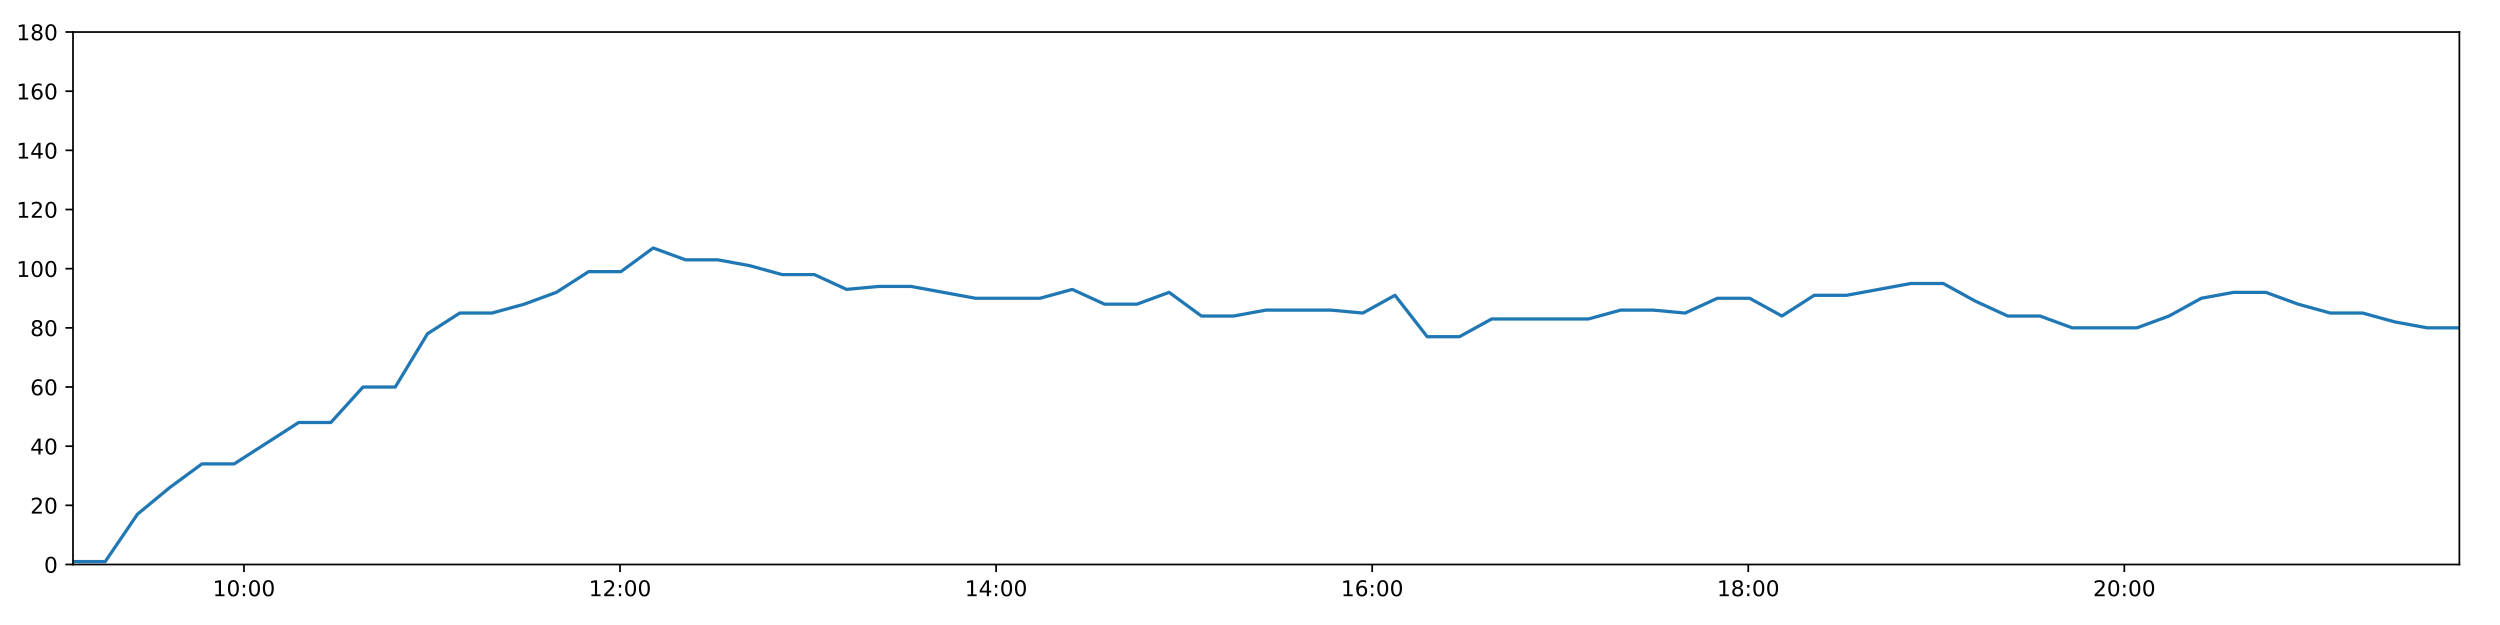
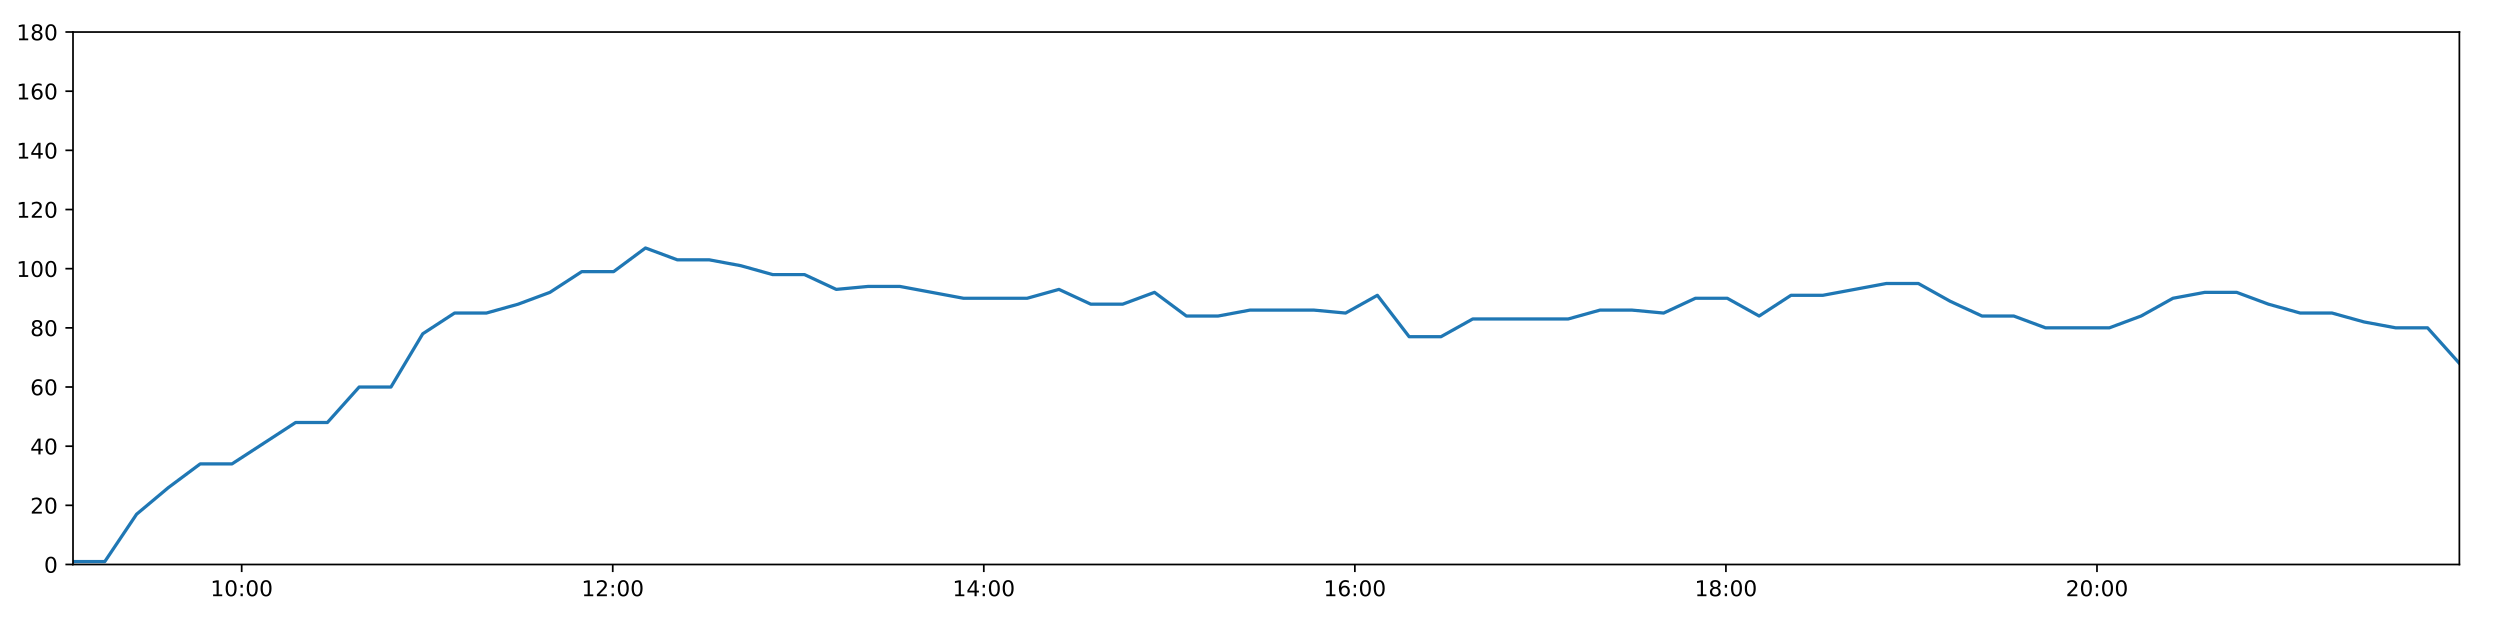
<svg xmlns="http://www.w3.org/2000/svg" xmlns:xlink="http://www.w3.org/1999/xlink" height="288pt" version="1.1" viewBox="0 0 1152 288" width="1152pt">
  <defs>
    <style type="text/css">
*{stroke-linecap:butt;stroke-linejoin:round;}
  </style>
  </defs>
  <g id="figure_1">
    <g id="patch_1">
      <path d="M 0 288  L 1152 288  L 1152 0  L 0 0  z " style="fill:#ffffff;" />
    </g>
    <g id="axes_1">
      <g id="patch_2">
        <path d="M 33.64 260.12  L 1133.28 260.12  L 1133.28 14.76  L 33.64 14.76  z " style="fill:#ffffff;" />
      </g>
      <g id="matplotlib.axis_1">
        <g id="xtick_1">
          <g id="line2d_1">
            <defs>
-               <path d="M 0 0  L 0 3.5  " id="mb7a5550750" style="stroke:#000000;stroke-width:0.8;" />
-             </defs>
-             <g>
-               <use style="stroke:#000000;stroke-width:0.8;" x="112.417" xlink:href="#mb7a5550750" y="260.12" />
+               <path d="M 0 0  L 0 3.5  " id="m80cb216a35" style="stroke:#000000;stroke-width:0.8;" />
+             </defs>
+             <g>
+               <use style="stroke:#000000;stroke-width:0.8;" x="111.367" xlink:href="#m80cb216a35" y="260.12" />
            </g>
          </g>
          <g id="text_1">
            <defs>
              <path d="M 12.406 8.297  L 28.516 8.297  L 28.516 63.922  L 10.984 60.406  L 10.984 69.391  L 28.422 72.906  L 38.281 72.906  L 38.281 8.297  L 54.391 8.297  L 54.391 0  L 12.406 0  z " id="DejaVuSans-49" />
              <path d="M 31.781 66.406  Q 24.172 66.406 20.328 58.906  Q 16.5 51.422 16.5 36.375  Q 16.5 21.391 20.328 13.891  Q 24.172 6.391 31.781 6.391  Q 39.453 6.391 43.281 13.891  Q 47.125 21.391 47.125 36.375  Q 47.125 51.422 43.281 58.906  Q 39.453 66.406 31.781 66.406  z M 31.781 74.219  Q 44.047 74.219 50.516 64.516  Q 56.984 54.828 56.984 36.375  Q 56.984 17.969 50.516 8.266  Q 44.047 -1.422 31.781 -1.422  Q 19.531 -1.422 13.062 8.266  Q 6.594 17.969 6.594 36.375  Q 6.594 54.828 13.062 64.516  Q 19.531 74.219 31.781 74.219  z " id="DejaVuSans-48" />
              <path d="M 11.719 12.406  L 22.016 12.406  L 22.016 0  L 11.719 0  z M 11.719 51.703  L 22.016 51.703  L 22.016 39.312  L 11.719 39.312  z " id="DejaVuSans-58" />
            </defs>
-             <g transform="translate(98.00745 274.7184)scale(0.1 -0.1)">
+             <g transform="translate(96.95729 274.7184)scale(0.1 -0.1)">
              <use xlink:href="#DejaVuSans-49" />
              <use x="63.623" xlink:href="#DejaVuSans-48" />
              <use x="127.246" xlink:href="#DejaVuSans-58" />
              <use x="160.938" xlink:href="#DejaVuSans-48" />
              <use x="224.561" xlink:href="#DejaVuSans-48" />
            </g>
          </g>
        </g>
        <g id="xtick_2">
          <g id="line2d_2">
            <g>
-               <use style="stroke:#000000;stroke-width:0.8;" x="285.712" xlink:href="#mb7a5550750" y="260.12" />
+               <use style="stroke:#000000;stroke-width:0.8;" x="282.351" xlink:href="#m80cb216a35" y="260.12" />
            </g>
          </g>
          <g id="text_2">
            <defs>
              <path d="M 19.188 8.297  L 53.609 8.297  L 53.609 0  L 7.328 0  L 7.328 8.297  Q 12.938 14.109 22.625 23.891  Q 32.328 33.688 34.812 36.531  Q 39.547 41.844 41.422 45.531  Q 43.312 49.219 43.312 52.781  Q 43.312 58.594 39.234 62.25  Q 35.156 65.922 28.609 65.922  Q 23.969 65.922 18.812 64.312  Q 13.672 62.703 7.812 59.422  L 7.812 69.391  Q 13.766 71.781 18.938 73  Q 24.125 74.219 28.422 74.219  Q 39.75 74.219 46.484 68.547  Q 53.219 62.891 53.219 53.422  Q 53.219 48.922 51.531 44.891  Q 49.859 40.875 45.406 35.406  Q 44.188 33.984 37.641 27.219  Q 31.109 20.453 19.188 8.297  z " id="DejaVuSans-50" />
            </defs>
-             <g transform="translate(271.3023 274.7184)scale(0.1 -0.1)">
+             <g transform="translate(267.9419 274.7184)scale(0.1 -0.1)">
              <use xlink:href="#DejaVuSans-49" />
              <use x="63.623" xlink:href="#DejaVuSans-50" />
              <use x="127.246" xlink:href="#DejaVuSans-58" />
              <use x="160.938" xlink:href="#DejaVuSans-48" />
              <use x="224.561" xlink:href="#DejaVuSans-48" />
            </g>
          </g>
        </g>
        <g id="xtick_3">
          <g id="line2d_3">
            <g>
-               <use style="stroke:#000000;stroke-width:0.8;" x="459.006" xlink:href="#mb7a5550750" y="260.12" />
+               <use style="stroke:#000000;stroke-width:0.8;" x="453.336" xlink:href="#m80cb216a35" y="260.12" />
            </g>
          </g>
          <g id="text_3">
            <defs>
              <path d="M 37.797 64.312  L 12.891 25.391  L 37.797 25.391  z M 35.203 72.906  L 47.609 72.906  L 47.609 25.391  L 58.016 25.391  L 58.016 17.188  L 47.609 17.188  L 47.609 0  L 37.797 0  L 37.797 17.188  L 4.891 17.188  L 4.891 26.703  z " id="DejaVuSans-52" />
            </defs>
-             <g transform="translate(444.5971 274.7184)scale(0.1 -0.1)">
+             <g transform="translate(438.9265 274.7184)scale(0.1 -0.1)">
              <use xlink:href="#DejaVuSans-49" />
              <use x="63.623" xlink:href="#DejaVuSans-52" />
              <use x="127.246" xlink:href="#DejaVuSans-58" />
              <use x="160.938" xlink:href="#DejaVuSans-48" />
              <use x="224.561" xlink:href="#DejaVuSans-48" />
            </g>
          </g>
        </g>
        <g id="xtick_4">
          <g id="line2d_4">
            <g>
-               <use style="stroke:#000000;stroke-width:0.8;" x="632.301" xlink:href="#mb7a5550750" y="260.12" />
+               <use style="stroke:#000000;stroke-width:0.8;" x="624.321" xlink:href="#m80cb216a35" y="260.12" />
            </g>
          </g>
          <g id="text_4">
            <defs>
              <path d="M 33.016 40.375  Q 26.375 40.375 22.484 35.828  Q 18.609 31.297 18.609 23.391  Q 18.609 15.531 22.484 10.953  Q 26.375 6.391 33.016 6.391  Q 39.656 6.391 43.531 10.953  Q 47.406 15.531 47.406 23.391  Q 47.406 31.297 43.531 35.828  Q 39.656 40.375 33.016 40.375  z M 52.594 71.297  L 52.594 62.312  Q 48.875 64.062 45.094 64.984  Q 41.312 65.922 37.594 65.922  Q 27.828 65.922 22.672 59.328  Q 17.531 52.734 16.797 39.406  Q 19.672 43.656 24.016 45.922  Q 28.375 48.188 33.594 48.188  Q 44.578 48.188 50.953 41.516  Q 57.328 34.859 57.328 23.391  Q 57.328 12.156 50.688 5.359  Q 44.047 -1.422 33.016 -1.422  Q 20.359 -1.422 13.672 8.266  Q 6.984 17.969 6.984 36.375  Q 6.984 53.656 15.188 63.938  Q 23.391 74.219 37.203 74.219  Q 40.922 74.219 44.703 73.484  Q 48.484 72.75 52.594 71.297  z " id="DejaVuSans-54" />
            </defs>
-             <g transform="translate(617.8919 274.7184)scale(0.1 -0.1)">
+             <g transform="translate(609.9112 274.7184)scale(0.1 -0.1)">
              <use xlink:href="#DejaVuSans-49" />
              <use x="63.623" xlink:href="#DejaVuSans-54" />
              <use x="127.246" xlink:href="#DejaVuSans-58" />
              <use x="160.938" xlink:href="#DejaVuSans-48" />
              <use x="224.561" xlink:href="#DejaVuSans-48" />
            </g>
          </g>
        </g>
        <g id="xtick_5">
          <g id="line2d_5">
            <g>
-               <use style="stroke:#000000;stroke-width:0.8;" x="805.596" xlink:href="#mb7a5550750" y="260.12" />
+               <use style="stroke:#000000;stroke-width:0.8;" x="795.305" xlink:href="#m80cb216a35" y="260.12" />
            </g>
          </g>
          <g id="text_5">
            <defs>
              <path d="M 31.781 34.625  Q 24.75 34.625 20.719 30.859  Q 16.703 27.094 16.703 20.516  Q 16.703 13.922 20.719 10.156  Q 24.75 6.391 31.781 6.391  Q 38.812 6.391 42.859 10.172  Q 46.922 13.969 46.922 20.516  Q 46.922 27.094 42.891 30.859  Q 38.875 34.625 31.781 34.625  z M 21.922 38.812  Q 15.578 40.375 12.031 44.719  Q 8.5 49.078 8.5 55.328  Q 8.5 64.062 14.719 69.141  Q 20.953 74.219 31.781 74.219  Q 42.672 74.219 48.875 69.141  Q 55.078 64.062 55.078 55.328  Q 55.078 49.078 51.531 44.719  Q 48 40.375 41.703 38.812  Q 48.828 37.156 52.797 32.312  Q 56.781 27.484 56.781 20.516  Q 56.781 9.906 50.312 4.234  Q 43.844 -1.422 31.781 -1.422  Q 19.734 -1.422 13.25 4.234  Q 6.781 9.906 6.781 20.516  Q 6.781 27.484 10.781 32.312  Q 14.797 37.156 21.922 38.812  z M 18.312 54.391  Q 18.312 48.734 21.844 45.562  Q 25.391 42.391 31.781 42.391  Q 38.141 42.391 41.719 45.562  Q 45.312 48.734 45.312 54.391  Q 45.312 60.062 41.719 63.234  Q 38.141 66.406 31.781 66.406  Q 25.391 66.406 21.844 63.234  Q 18.312 60.062 18.312 54.391  z " id="DejaVuSans-56" />
            </defs>
-             <g transform="translate(791.1867 274.7184)scale(0.1 -0.1)">
+             <g transform="translate(780.8958 274.7184)scale(0.1 -0.1)">
              <use xlink:href="#DejaVuSans-49" />
              <use x="63.623" xlink:href="#DejaVuSans-56" />
              <use x="127.246" xlink:href="#DejaVuSans-58" />
              <use x="160.938" xlink:href="#DejaVuSans-48" />
              <use x="224.561" xlink:href="#DejaVuSans-48" />
            </g>
          </g>
        </g>
        <g id="xtick_6">
          <g id="line2d_6">
            <g>
-               <use style="stroke:#000000;stroke-width:0.8;" x="978.891" xlink:href="#mb7a5550750" y="260.12" />
+               <use style="stroke:#000000;stroke-width:0.8;" x="966.29" xlink:href="#m80cb216a35" y="260.12" />
            </g>
          </g>
          <g id="text_6">
-             <g transform="translate(964.4815 274.7184)scale(0.1 -0.1)">
+             <g transform="translate(951.8804 274.7184)scale(0.1 -0.1)">
              <use xlink:href="#DejaVuSans-50" />
              <use x="63.623" xlink:href="#DejaVuSans-48" />
              <use x="127.246" xlink:href="#DejaVuSans-58" />
              <use x="160.938" xlink:href="#DejaVuSans-48" />
              <use x="224.561" xlink:href="#DejaVuSans-48" />
            </g>
          </g>
        </g>
      </g>
      <g id="matplotlib.axis_2">
        <g id="ytick_1">
          <g id="line2d_7">
            <defs>
-               <path d="M 0 0  L -3.5 0  " id="m5e95f7ab31" style="stroke:#000000;stroke-width:0.8;" />
-             </defs>
-             <g>
-               <use style="stroke:#000000;stroke-width:0.8;" x="33.64" xlink:href="#m5e95f7ab31" y="260.12" />
+               <path d="M 0 0  L -3.5 0  " id="m343ecb66c5" style="stroke:#000000;stroke-width:0.8;" />
+             </defs>
+             <g>
+               <use style="stroke:#000000;stroke-width:0.8;" x="33.64" xlink:href="#m343ecb66c5" y="260.12" />
            </g>
          </g>
          <g id="text_7">
            <g transform="translate(20.2775 263.9192)scale(0.1 -0.1)">
              <use xlink:href="#DejaVuSans-48" />
            </g>
          </g>
        </g>
        <g id="ytick_2">
          <g id="line2d_8">
            <g>
-               <use style="stroke:#000000;stroke-width:0.8;" x="33.64" xlink:href="#m5e95f7ab31" y="232.858" />
+               <use style="stroke:#000000;stroke-width:0.8;" x="33.64" xlink:href="#m343ecb66c5" y="232.858" />
            </g>
          </g>
          <g id="text_8">
            <g transform="translate(13.915 236.657)scale(0.1 -0.1)">
              <use xlink:href="#DejaVuSans-50" />
              <use x="63.623" xlink:href="#DejaVuSans-48" />
            </g>
          </g>
        </g>
        <g id="ytick_3">
          <g id="line2d_9">
            <g>
-               <use style="stroke:#000000;stroke-width:0.8;" x="33.64" xlink:href="#m5e95f7ab31" y="205.596" />
+               <use style="stroke:#000000;stroke-width:0.8;" x="33.64" xlink:href="#m343ecb66c5" y="205.596" />
            </g>
          </g>
          <g id="text_9">
            <g transform="translate(13.915 209.3948)scale(0.1 -0.1)">
              <use xlink:href="#DejaVuSans-52" />
              <use x="63.623" xlink:href="#DejaVuSans-48" />
            </g>
          </g>
        </g>
        <g id="ytick_4">
          <g id="line2d_10">
            <g>
-               <use style="stroke:#000000;stroke-width:0.8;" x="33.64" xlink:href="#m5e95f7ab31" y="178.333" />
+               <use style="stroke:#000000;stroke-width:0.8;" x="33.64" xlink:href="#m343ecb66c5" y="178.333" />
            </g>
          </g>
          <g id="text_10">
            <g transform="translate(13.915 182.1326)scale(0.1 -0.1)">
              <use xlink:href="#DejaVuSans-54" />
              <use x="63.623" xlink:href="#DejaVuSans-48" />
            </g>
          </g>
        </g>
        <g id="ytick_5">
          <g id="line2d_11">
            <g>
-               <use style="stroke:#000000;stroke-width:0.8;" x="33.64" xlink:href="#m5e95f7ab31" y="151.071" />
+               <use style="stroke:#000000;stroke-width:0.8;" x="33.64" xlink:href="#m343ecb66c5" y="151.071" />
            </g>
          </g>
          <g id="text_11">
            <g transform="translate(13.915 154.8703)scale(0.1 -0.1)">
              <use xlink:href="#DejaVuSans-56" />
              <use x="63.623" xlink:href="#DejaVuSans-48" />
            </g>
          </g>
        </g>
        <g id="ytick_6">
          <g id="line2d_12">
            <g>
-               <use style="stroke:#000000;stroke-width:0.8;" x="33.64" xlink:href="#m5e95f7ab31" y="123.809" />
+               <use style="stroke:#000000;stroke-width:0.8;" x="33.64" xlink:href="#m343ecb66c5" y="123.809" />
            </g>
          </g>
          <g id="text_12">
            <g transform="translate(7.5525 127.6081)scale(0.1 -0.1)">
              <use xlink:href="#DejaVuSans-49" />
              <use x="63.623" xlink:href="#DejaVuSans-48" />
              <use x="127.246" xlink:href="#DejaVuSans-48" />
            </g>
          </g>
        </g>
        <g id="ytick_7">
          <g id="line2d_13">
            <g>
-               <use style="stroke:#000000;stroke-width:0.8;" x="33.64" xlink:href="#m5e95f7ab31" y="96.547" />
+               <use style="stroke:#000000;stroke-width:0.8;" x="33.64" xlink:href="#m343ecb66c5" y="96.547" />
            </g>
          </g>
          <g id="text_13">
            <g transform="translate(7.5525 100.3459)scale(0.1 -0.1)">
              <use xlink:href="#DejaVuSans-49" />
              <use x="63.623" xlink:href="#DejaVuSans-50" />
              <use x="127.246" xlink:href="#DejaVuSans-48" />
            </g>
          </g>
        </g>
        <g id="ytick_8">
          <g id="line2d_14">
            <g>
-               <use style="stroke:#000000;stroke-width:0.8;" x="33.64" xlink:href="#m5e95f7ab31" y="69.284" />
+               <use style="stroke:#000000;stroke-width:0.8;" x="33.64" xlink:href="#m343ecb66c5" y="69.284" />
            </g>
          </g>
          <g id="text_14">
            <g transform="translate(7.5525 73.08366)scale(0.1 -0.1)">
              <use xlink:href="#DejaVuSans-49" />
              <use x="63.623" xlink:href="#DejaVuSans-52" />
              <use x="127.246" xlink:href="#DejaVuSans-48" />
            </g>
          </g>
        </g>
        <g id="ytick_9">
          <g id="line2d_15">
            <g>
-               <use style="stroke:#000000;stroke-width:0.8;" x="33.64" xlink:href="#m5e95f7ab31" y="42.022" />
+               <use style="stroke:#000000;stroke-width:0.8;" x="33.64" xlink:href="#m343ecb66c5" y="42.022" />
            </g>
          </g>
          <g id="text_15">
            <g transform="translate(7.5525 45.82144)scale(0.1 -0.1)">
              <use xlink:href="#DejaVuSans-49" />
              <use x="63.623" xlink:href="#DejaVuSans-54" />
              <use x="127.246" xlink:href="#DejaVuSans-48" />
            </g>
          </g>
        </g>
        <g id="ytick_10">
          <g id="line2d_16">
            <g>
-               <use style="stroke:#000000;stroke-width:0.8;" x="33.64" xlink:href="#m5e95f7ab31" y="14.76" />
+               <use style="stroke:#000000;stroke-width:0.8;" x="33.64" xlink:href="#m343ecb66c5" y="14.76" />
            </g>
          </g>
          <g id="text_16">
            <g transform="translate(7.5525 18.55922)scale(0.1 -0.1)">
              <use xlink:href="#DejaVuSans-49" />
              <use x="63.623" xlink:href="#DejaVuSans-56" />
              <use x="127.246" xlink:href="#DejaVuSans-48" />
            </g>
          </g>
        </g>
      </g>
      <g id="line2d_17">
-         <path clip-path="url(#p1204e1129d)" d="M 33.64 258.757  L 48.495 258.757  L 63.337 236.947  L 78.18 224.679  L 93.028 213.774  L 107.873 213.774  L 122.748 204.232  L 137.6 194.691  L 152.446 194.691  L 167.292 178.333  L 182.14 178.333  L 196.986 153.797  L 211.831 144.256  L 226.685 144.256  L 241.533 140.166  L 256.383 134.714  L 271.235 125.172  L 286.115 125.172  L 300.989 114.267  L 315.838 119.72  L 330.718 119.72  L 345.563 122.446  L 360.41 126.535  L 375.257 126.535  L 390.105 133.351  L 404.976 131.988  L 419.82 131.988  L 434.674 134.714  L 449.523 137.44  L 464.367 137.44  L 479.245 137.44  L 494.107 133.351  L 508.981 140.166  L 523.857 140.166  L 538.731 134.714  L 553.608 145.619  L 568.482 145.619  L 583.337 142.892  L 598.249 142.892  L 613.114 142.892  L 627.965 144.256  L 642.813 136.077  L 657.658 155.16  L 672.504 155.16  L 687.347 146.982  L 702.195 146.982  L 717.068 146.982  L 731.918 146.982  L 746.8 142.892  L 761.647 142.892  L 776.5 144.256  L 791.355 137.44  L 806.227 137.44  L 821.103 145.619  L 835.982 136.077  L 850.854 136.077  L 865.731 133.351  L 880.575 130.624  L 895.452 130.624  L 910.305 138.803  L 925.165 145.619  L 940.016 145.619  L 954.865 151.071  L 969.751 151.071  L 984.659 151.071  L 999.504 145.619  L 1014.359 137.44  L 1029.257 134.714  L 1044.117 134.714  L 1058.974 140.166  L 1073.831 144.256  L 1088.689 144.256  L 1103.581 148.345  L 1118.428 151.071  L 1133.28 151.071  " style="fill:none;stroke:#1f77b4;stroke-linecap:square;stroke-width:1.5;" />
+         <path clip-path="url(#p707cd20289)" d="M 33.64 258.757  L 48.297 258.757  L 62.941 236.947  L 77.587 224.679  L 92.236 213.774  L 106.883 213.774  L 121.56 204.232  L 136.214 194.691  L 150.863 194.691  L 165.511 178.333  L 180.16 178.333  L 194.808 153.797  L 209.455 144.256  L 224.111 144.256  L 238.761 140.166  L 253.413 134.714  L 268.068 125.172  L 282.75 125.172  L 297.425 114.267  L 312.076 119.72  L 326.758 119.72  L 341.405 122.446  L 356.053 126.535  L 370.703 126.535  L 385.353 133.351  L 400.026 131.988  L 414.672 131.988  L 429.327 134.714  L 443.979 137.44  L 458.625 137.44  L 473.305 137.44  L 487.969 133.351  L 502.644 140.166  L 517.322 140.166  L 531.997 134.714  L 546.676 145.619  L 561.352 145.619  L 576.009 142.892  L 590.722 142.892  L 605.389 142.892  L 620.042 144.256  L 634.692 136.077  L 649.339 155.16  L 663.988 155.16  L 678.633 146.982  L 693.282 146.982  L 707.957 146.982  L 722.609 146.982  L 737.292 142.892  L 751.942 142.892  L 766.597 144.256  L 781.254 137.44  L 795.928 137.44  L 810.606 145.619  L 825.287 136.077  L 839.959 136.077  L 854.639 133.351  L 869.285 130.624  L 883.964 130.624  L 898.618 138.803  L 913.28 145.619  L 927.933 145.619  L 942.584 151.071  L 957.272 151.071  L 971.982 151.071  L 986.628 145.619  L 1001.285 137.44  L 1015.985 134.714  L 1030.646 134.714  L 1045.305 140.166  L 1059.964 144.256  L 1074.624 144.256  L 1089.318 148.345  L 1103.966 151.071  L 1118.621 151.071  L 1133.28 167.428  " style="fill:none;stroke:#1f77b4;stroke-linecap:square;stroke-width:1.5;" />
      </g>
      <g id="patch_3">
        <path d="M 33.64 260.12  L 33.64 14.76  " style="fill:none;stroke:#000000;stroke-linecap:square;stroke-linejoin:miter;stroke-width:0.8;" />
      </g>
      <g id="patch_4">
        <path d="M 1133.28 260.12  L 1133.28 14.76  " style="fill:none;stroke:#000000;stroke-linecap:square;stroke-linejoin:miter;stroke-width:0.8;" />
      </g>
      <g id="patch_5">
        <path d="M 33.64 260.12  L 1133.28 260.12  " style="fill:none;stroke:#000000;stroke-linecap:square;stroke-linejoin:miter;stroke-width:0.8;" />
      </g>
      <g id="patch_6">
        <path d="M 33.64 14.76  L 1133.28 14.76  " style="fill:none;stroke:#000000;stroke-linecap:square;stroke-linejoin:miter;stroke-width:0.8;" />
      </g>
    </g>
  </g>
  <defs>
-     <clipPath id="p1204e1129d">
+     <clipPath id="p707cd20289">
      <rect height="245.36" width="1099.64" x="33.64" y="14.76" />
    </clipPath>
  </defs>
</svg>
